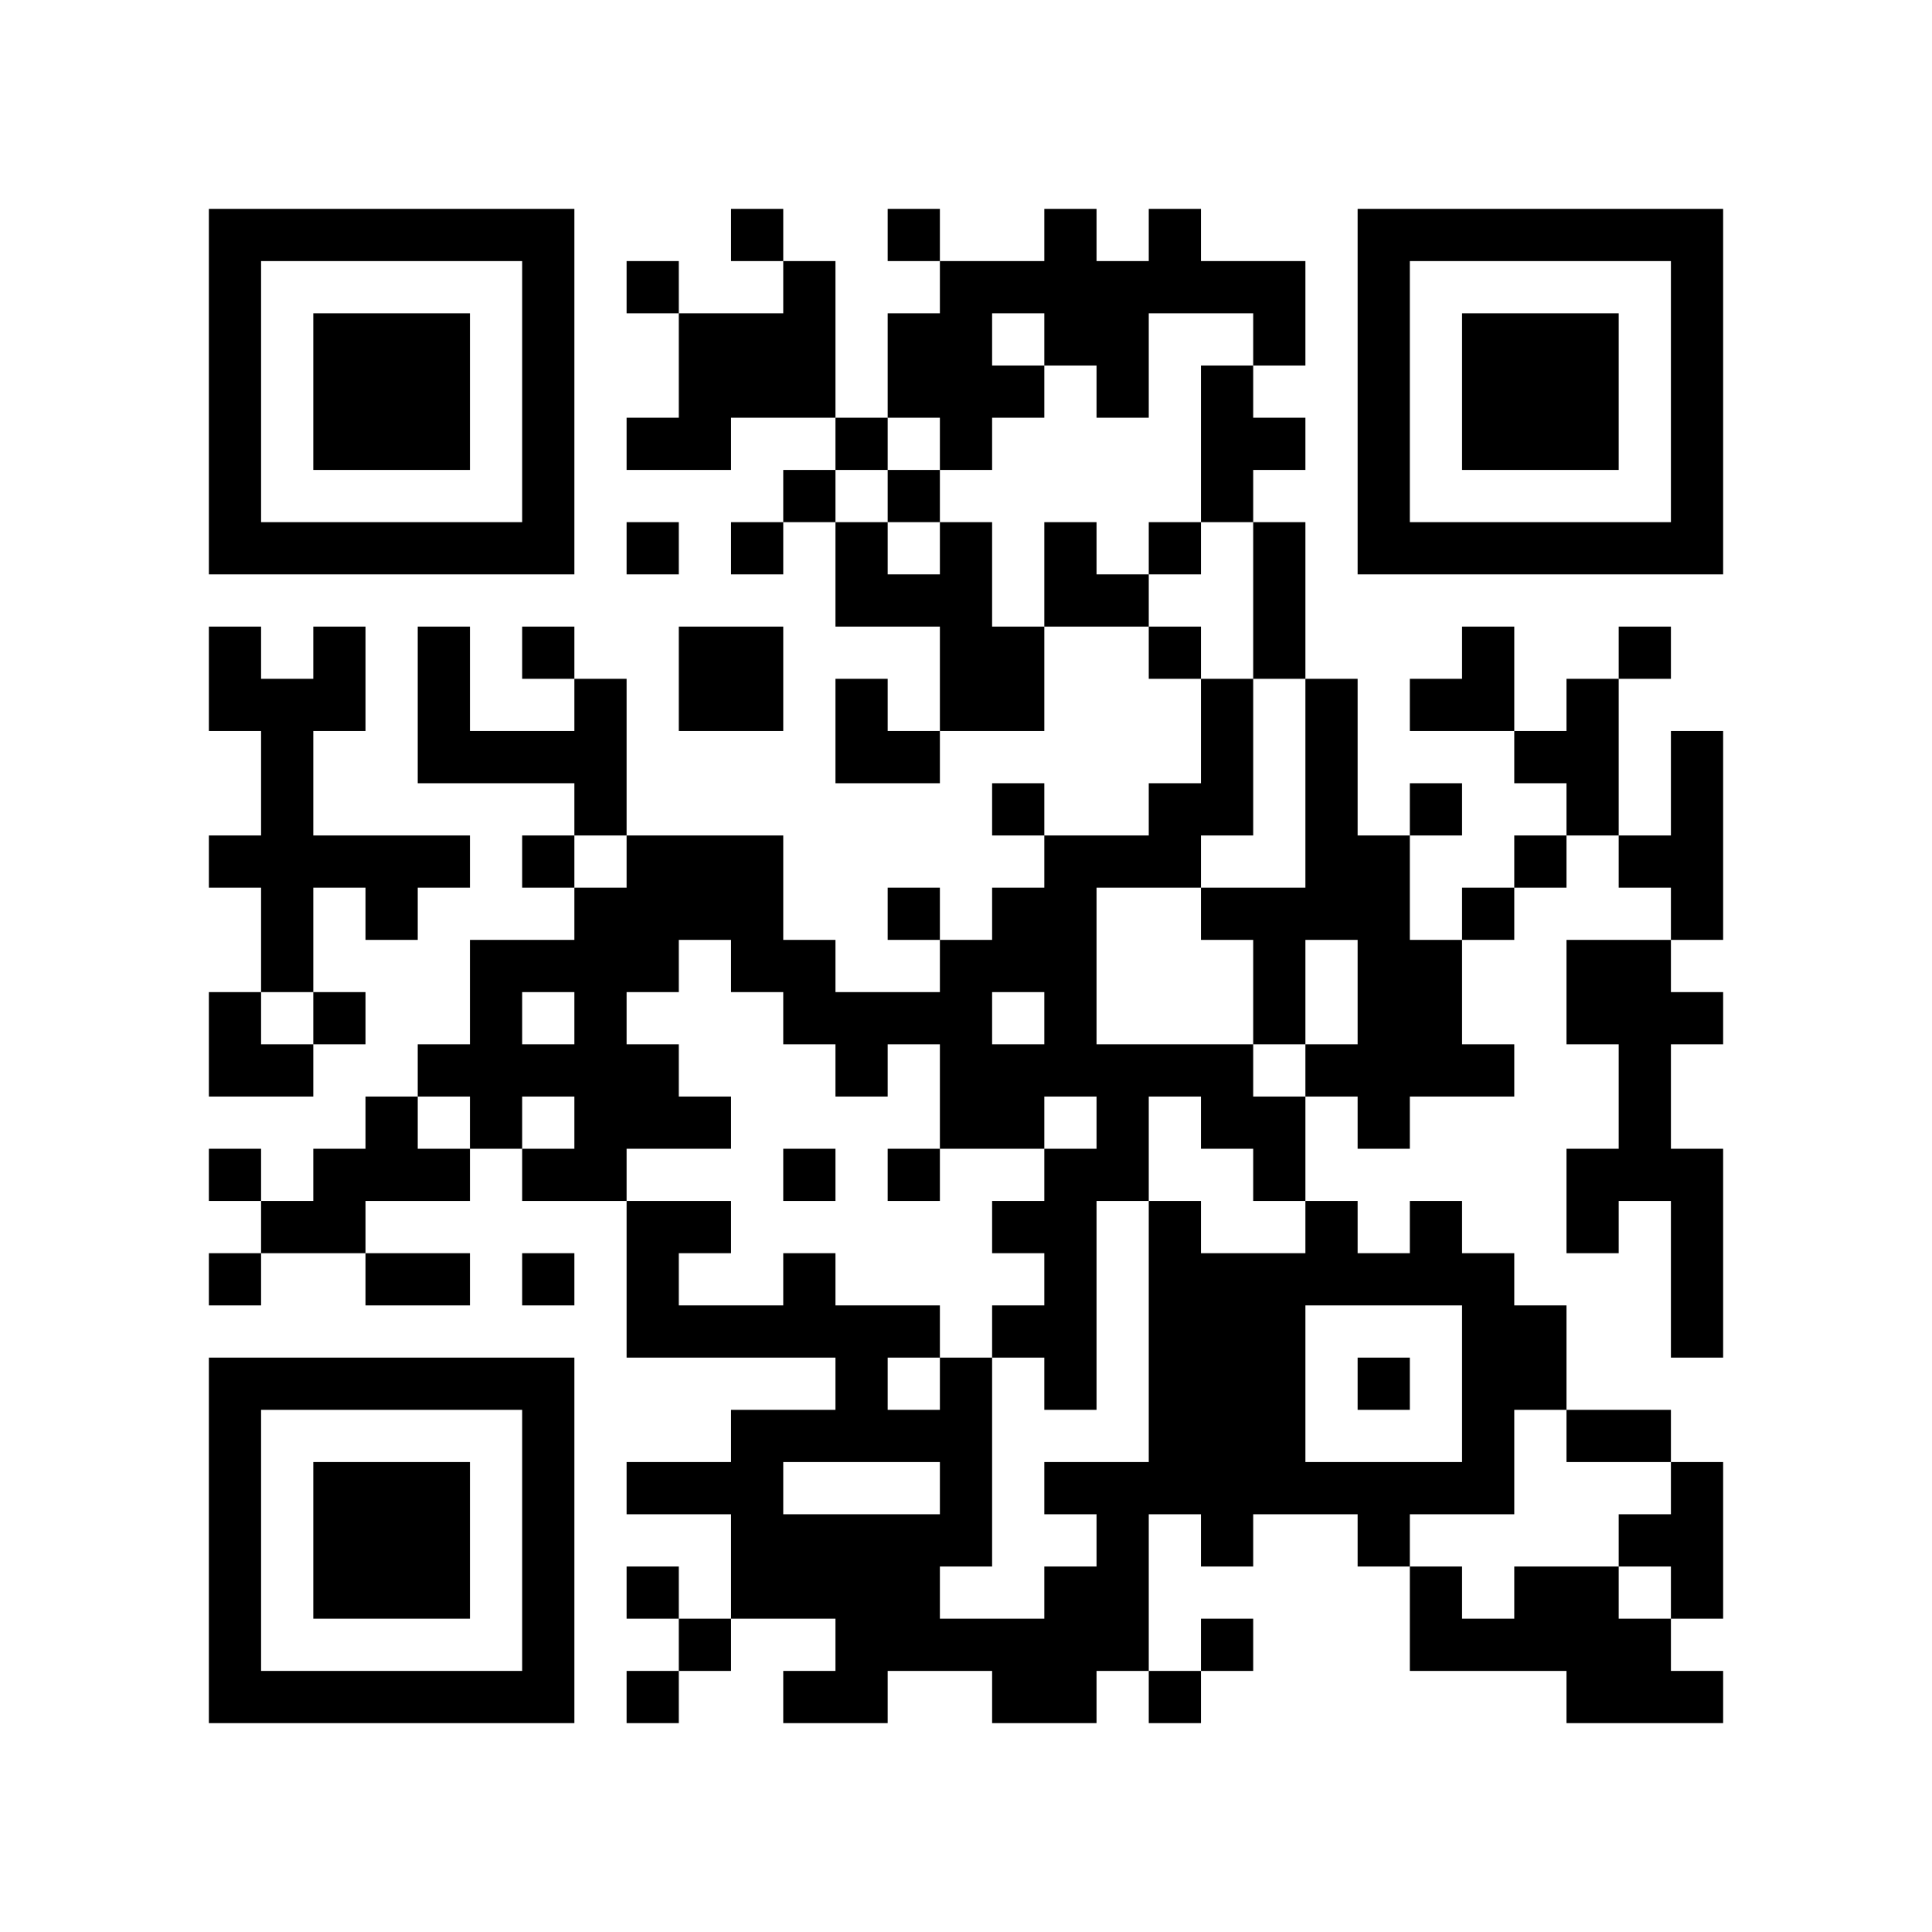
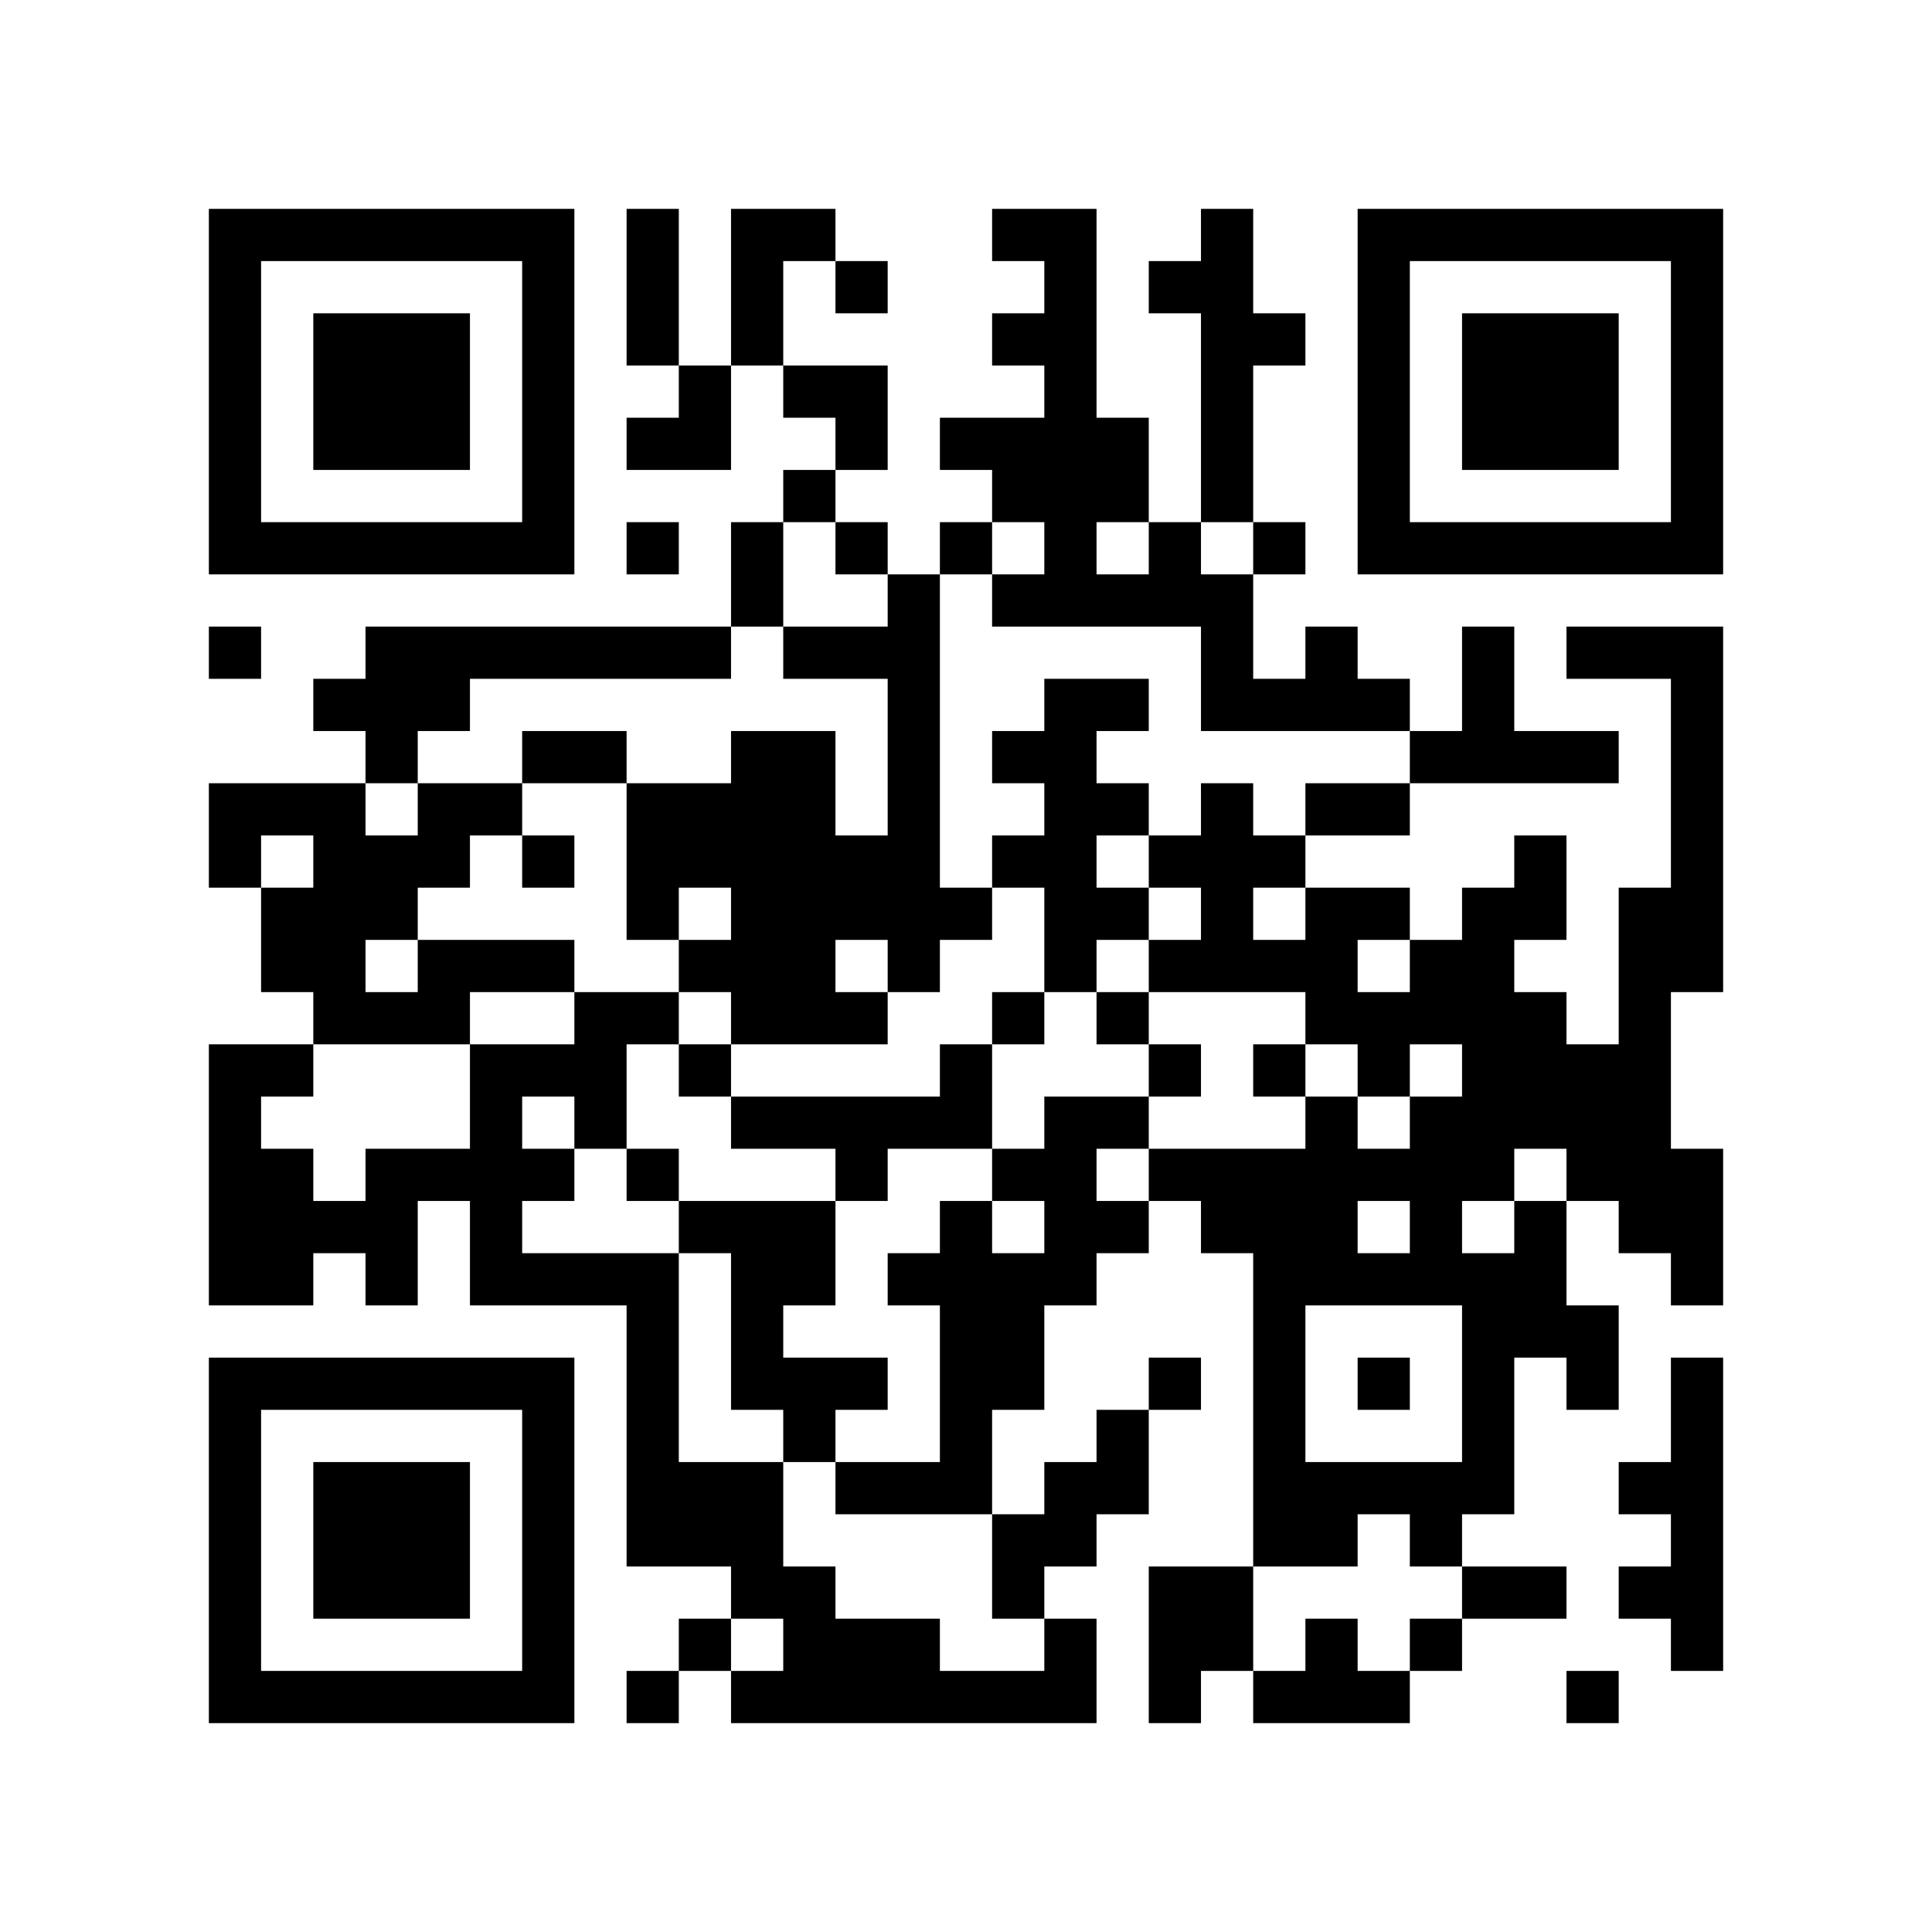
<svg xmlns="http://www.w3.org/2000/svg" width="37mm" height="37mm" version="1.1" viewBox="0 0 37 37">
  <rect fill="white" x="0" y="0" width="100%" height="100%" />
-   <path style="fill:#000000;fill-opacity:1;fill-rule:nonzero;stroke:none" d="M 10 32 L 10 33 L 11 33 L 11 32 z M 23 8 L 23 9 L 24 9 L 24 8 z M 24 11 L 24 12 L 25 12 L 25 11 z M 22 23 L 22 24 L 23 24 L 23 23 z M 27 30 L 27 31 L 28 31 L 28 30 z M 18 5 L 18 6 L 19 6 L 19 5 z M 5 32 L 5 33 L 6 33 L 6 32 z M 7 6 L 7 7 L 8 7 L 8 6 z M 32 14 L 32 15 L 33 15 L 33 14 z M 20 4 L 20 5 L 21 5 L 21 4 z M 10 27 L 10 28 L 11 28 L 11 27 z M 23 17 L 23 18 L 24 18 L 24 17 z M 24 18 L 24 19 L 25 19 L 25 18 z M 27 23 L 27 24 L 28 24 L 28 23 z M 12 16 L 12 17 L 13 17 L 13 16 z M 26 16 L 26 17 L 27 17 L 27 16 z M 13 13 L 13 14 L 14 14 L 14 13 z M 27 13 L 27 14 L 28 14 L 28 13 z M 14 18 L 14 19 L 15 19 L 15 18 z M 15 19 L 15 20 L 16 20 L 16 19 z M 13 23 L 13 24 L 14 24 L 14 23 z M 28 25 L 28 26 L 29 26 L 29 25 z M 18 12 L 18 13 L 19 13 L 19 12 z M 19 17 L 19 18 L 20 18 L 20 17 z M 17 17 L 17 18 L 18 18 L 18 17 z M 6 22 L 6 23 L 7 23 L 7 22 z M 30 27 L 30 28 L 31 28 L 31 27 z M 31 10 L 31 11 L 32 11 L 32 10 z M 8 16 L 8 17 L 9 17 L 9 16 z M 32 5 L 32 6 L 33 6 L 33 5 z M 6 16 L 6 17 L 7 17 L 7 16 z M 7 21 L 7 22 L 8 22 L 8 21 z M 20 11 L 20 12 L 21 12 L 21 11 z M 10 18 L 10 19 L 11 19 L 11 18 z M 11 19 L 11 20 L 12 20 L 12 19 z M 24 25 L 24 26 L 25 26 L 25 25 z M 21 28 L 21 29 L 22 29 L 22 28 z M 27 10 L 27 11 L 28 11 L 28 10 z M 14 13 L 14 14 L 15 14 L 15 13 z M 16 11 L 16 12 L 17 12 L 17 11 z M 15 30 L 15 31 L 16 31 L 16 30 z M 4 9 L 4 10 L 5 10 L 5 9 z M 28 6 L 28 7 L 29 7 L 29 6 z M 5 4 L 5 5 L 6 5 L 6 4 z M 29 7 L 29 8 L 30 8 L 30 7 z M 32 28 L 32 29 L 33 29 L 33 28 z M 9 14 L 9 15 L 10 15 L 10 14 z M 7 26 L 7 27 L 8 27 L 8 26 z M 10 5 L 10 6 L 11 6 L 11 5 z M 23 31 L 23 32 L 24 32 L 24 31 z M 20 24 L 20 25 L 21 25 L 21 24 z M 10 31 L 10 32 L 11 32 L 11 31 z M 23 5 L 23 6 L 24 6 L 24 5 z M 21 21 L 21 22 L 22 22 L 22 21 z M 22 26 L 22 27 L 23 27 L 23 26 z M 14 30 L 14 31 L 15 31 L 15 30 z M 19 23 L 19 24 L 20 24 L 20 23 z M 4 32 L 4 33 L 5 33 L 5 32 z M 28 13 L 28 14 L 29 14 L 29 13 z M 29 8 L 29 9 L 30 9 L 30 8 z M 17 29 L 17 30 L 18 30 L 18 29 z M 30 7 L 30 8 L 31 8 L 31 7 z M 8 28 L 8 29 L 9 29 L 9 28 z M 32 17 L 32 18 L 33 18 L 33 17 z M 10 22 L 10 23 L 11 23 L 11 22 z M 26 21 L 26 22 L 27 22 L 27 21 z M 24 5 L 24 6 L 25 6 L 25 5 z M 27 24 L 27 25 L 28 25 L 28 24 z M 28 20 L 28 21 L 29 21 L 29 20 z M 18 11 L 18 12 L 19 12 L 19 11 z M 17 22 L 17 23 L 18 23 L 18 22 z M 6 29 L 6 30 L 7 30 L 7 29 z M 30 14 L 30 15 L 31 15 L 31 14 z M 4 13 L 4 14 L 5 14 L 5 13 z M 7 8 L 7 9 L 8 9 L 8 8 z M 32 8 L 32 9 L 33 9 L 33 8 z M 9 10 L 9 11 L 10 11 L 10 10 z M 20 6 L 20 7 L 21 7 L 21 6 z M 21 7 L 21 8 L 22 8 L 22 7 z M 11 20 L 11 21 L 12 21 L 12 20 z M 24 12 L 24 13 L 25 13 L 25 12 z M 22 12 L 22 13 L 23 13 L 23 12 z M 20 28 L 20 29 L 21 29 L 21 28 z M 25 17 L 25 18 L 26 18 L 26 17 z M 12 18 L 12 19 L 13 19 L 13 18 z M 26 6 L 26 7 L 27 7 L 27 6 z M 27 15 L 27 16 L 28 16 L 28 15 z M 14 16 L 14 17 L 15 17 L 15 16 z M 12 24 L 12 25 L 13 25 L 13 24 z M 15 5 L 15 6 L 16 6 L 16 5 z M 13 21 L 13 22 L 14 22 L 14 21 z M 28 27 L 28 28 L 29 28 L 29 27 z M 18 18 L 18 19 L 19 19 L 19 18 z M 16 14 L 16 15 L 17 15 L 17 14 z M 29 26 L 29 27 L 30 27 L 30 26 z M 4 4 L 4 5 L 5 5 L 5 4 z M 7 17 L 7 18 L 8 18 L 8 17 z M 5 17 L 5 18 L 6 18 L 6 17 z M 32 7 L 32 8 L 33 8 L 33 7 z M 9 19 L 9 20 L 10 20 L 10 19 z M 10 16 L 10 17 L 11 17 L 11 16 z M 8 24 L 8 25 L 9 25 L 9 24 z M 23 24 L 23 25 L 24 25 L 24 24 z M 11 13 L 11 14 L 12 14 L 12 13 z M 24 27 L 24 28 L 25 28 L 25 27 z M 26 9 L 26 10 L 27 10 L 27 9 z M 27 4 L 27 5 L 28 5 L 28 4 z M 18 21 L 18 22 L 19 22 L 19 21 z M 15 32 L 15 33 L 16 33 L 16 32 z M 30 32 L 30 33 L 31 33 L 31 32 z M 28 8 L 28 9 L 29 9 L 29 8 z M 31 21 L 31 22 L 32 22 L 32 21 z M 5 10 L 5 11 L 6 11 L 6 10 z M 32 30 L 32 31 L 33 31 L 33 30 z M 30 10 L 30 11 L 31 11 L 31 10 z M 7 28 L 7 29 L 8 29 L 8 28 z M 20 26 L 20 27 L 21 27 L 21 26 z M 10 29 L 10 30 L 11 30 L 11 29 z M 23 7 L 23 8 L 24 8 L 24 7 z M 24 8 L 24 9 L 25 9 L 25 8 z M 22 24 L 22 25 L 23 25 L 23 24 z M 13 7 L 13 8 L 14 8 L 14 7 z M 18 28 L 18 29 L 19 29 L 19 28 z M 14 28 L 14 29 L 15 29 L 15 28 z M 15 25 L 15 26 L 16 26 L 16 25 z M 18 6 L 18 7 L 19 7 L 19 6 z M 16 26 L 16 27 L 17 27 L 17 26 z M 29 14 L 29 15 L 30 15 L 30 14 z M 17 27 L 17 28 L 18 28 L 18 27 z M 6 32 L 6 33 L 7 33 L 7 32 z M 31 16 L 31 17 L 32 17 L 32 16 z M 8 30 L 8 31 L 9 31 L 9 30 z M 32 19 L 32 20 L 33 20 L 33 19 z M 20 17 L 20 18 L 21 18 L 21 17 z M 10 20 L 10 21 L 11 21 L 11 20 z M 25 28 L 25 29 L 26 29 L 26 28 z M 13 8 L 13 9 L 14 9 L 14 8 z M 14 7 L 14 8 L 15 8 L 15 7 z M 5 20 L 5 21 L 6 21 L 6 20 z M 7 10 L 7 11 L 8 11 L 8 10 z M 5 14 L 5 15 L 6 15 L 6 14 z M 32 10 L 32 11 L 33 11 L 33 10 z M 23 21 L 23 22 L 24 22 L 24 21 z M 21 5 L 21 6 L 22 6 L 22 5 z M 11 22 L 11 23 L 12 23 L 12 22 z M 22 10 L 22 11 L 23 11 L 23 10 z M 20 30 L 20 31 L 21 31 L 21 30 z M 25 15 L 25 16 L 26 16 L 26 15 z M 21 31 L 21 32 L 22 32 L 22 31 z M 26 4 L 26 5 L 27 5 L 27 4 z M 13 17 L 13 18 L 14 18 L 14 17 z M 15 7 L 15 8 L 16 8 L 16 7 z M 16 8 L 16 9 L 17 9 L 17 8 z M 19 13 L 19 14 L 20 14 L 20 13 z M 15 29 L 15 30 L 16 30 L 16 29 z M 30 23 L 30 24 L 31 24 L 31 23 z M 4 6 L 4 7 L 5 7 L 5 6 z M 8 12 L 8 13 L 9 13 L 9 12 z M 6 12 L 6 13 L 7 13 L 7 12 z M 10 6 L 10 7 L 11 7 L 11 6 z M 8 26 L 8 27 L 9 27 L 9 26 z M 23 26 L 23 27 L 24 27 L 24 26 z M 11 15 L 11 16 L 12 16 L 12 15 z M 24 21 L 24 22 L 25 22 L 25 21 z M 22 5 L 22 6 L 23 6 L 23 5 z M 25 24 L 25 25 L 26 25 L 26 24 z M 13 28 L 13 29 L 14 29 L 14 28 z M 18 27 L 18 28 L 19 28 L 19 27 z M 17 6 L 17 7 L 18 7 L 18 6 z M 30 30 L 30 31 L 31 31 L 31 30 z M 4 29 L 4 30 L 5 30 L 5 29 z M 28 10 L 28 11 L 29 11 L 29 10 z M 16 29 L 16 30 L 17 30 L 17 29 z M 32 24 L 32 25 L 33 25 L 33 24 z M 6 7 L 6 8 L 7 8 L 7 7 z M 30 8 L 30 9 L 31 9 L 31 8 z M 7 30 L 7 31 L 8 31 L 8 30 z M 10 9 L 10 10 L 11 10 L 11 9 z M 9 20 L 9 21 L 10 21 L 10 20 z M 24 28 L 24 29 L 25 29 L 25 28 z M 23 9 L 23 10 L 24 10 L 24 9 z M 24 10 L 24 11 L 25 11 L 25 10 z M 27 31 L 27 32 L 28 32 L 28 31 z M 12 8 L 12 9 L 13 9 L 13 8 z M 14 10 L 14 11 L 15 11 L 15 10 z M 15 27 L 15 28 L 16 28 L 16 27 z M 4 20 L 4 21 L 5 21 L 5 20 z M 28 17 L 28 18 L 29 18 L 29 17 z M 16 20 L 16 21 L 17 21 L 17 20 z M 17 25 L 17 26 L 18 26 L 18 25 z M 32 23 L 32 24 L 33 24 L 33 23 z M 6 30 L 6 31 L 7 31 L 7 30 z M 30 19 L 30 20 L 31 20 L 31 19 z M 7 7 L 7 8 L 8 8 L 8 7 z M 31 18 L 31 19 L 32 19 L 32 18 z M 8 8 L 8 9 L 9 9 L 9 8 z M 20 19 L 20 20 L 21 20 L 21 19 z M 10 26 L 10 27 L 11 27 L 11 26 z M 23 14 L 23 15 L 24 15 L 24 14 z M 24 17 L 24 18 L 25 18 L 25 17 z M 27 20 L 27 21 L 28 21 L 28 20 z M 26 19 L 26 20 L 27 20 L 27 19 z M 27 18 L 27 19 L 28 19 L 28 18 z M 12 21 L 12 22 L 13 22 L 13 21 z M 4 27 L 4 28 L 5 28 L 5 27 z M 28 24 L 28 25 L 29 25 L 29 24 z M 16 19 L 16 20 L 17 20 L 17 19 z M 5 26 L 5 27 L 6 27 L 6 26 z M 8 7 L 8 8 L 9 8 L 9 7 z M 32 4 L 32 5 L 33 5 L 33 4 z M 6 19 L 6 20 L 7 20 L 7 19 z M 20 10 L 20 11 L 21 11 L 21 10 z M 21 11 L 21 12 L 22 12 L 22 11 z M 24 24 L 24 25 L 25 25 L 25 24 z M 20 32 L 20 33 L 21 33 L 21 32 z M 25 13 L 25 14 L 26 14 L 26 13 z M 21 29 L 21 30 L 22 30 L 22 29 z M 26 10 L 26 11 L 27 11 L 27 10 z M 14 12 L 14 13 L 15 13 L 15 12 z M 12 28 L 12 29 L 13 29 L 13 28 z M 15 9 L 15 10 L 16 10 L 16 9 z M 13 25 L 13 26 L 14 26 L 14 25 z M 28 31 L 28 32 L 29 32 L 29 31 z M 16 10 L 16 11 L 17 11 L 17 10 z M 29 30 L 29 31 L 30 31 L 30 30 z M 19 15 L 19 16 L 20 16 L 20 15 z M 17 11 L 17 12 L 18 12 L 18 11 z M 4 8 L 4 9 L 5 9 L 5 8 z M 16 32 L 16 33 L 17 33 L 17 32 z M 31 32 L 31 33 L 32 33 L 32 32 z M 8 14 L 8 15 L 9 15 L 9 14 z M 6 10 L 6 11 L 7 11 L 7 10 z M 10 4 L 10 5 L 11 5 L 11 4 z M 8 20 L 8 21 L 9 21 L 9 20 z M 23 28 L 23 29 L 24 29 L 24 28 z M 20 23 L 20 24 L 21 24 L 21 23 z M 10 30 L 10 31 L 11 31 L 11 30 z M 21 22 L 21 23 L 22 23 L 22 22 z M 26 29 L 26 30 L 27 30 L 27 29 z M 19 20 L 19 21 L 20 21 L 20 20 z M 17 4 L 17 5 L 18 5 L 18 4 z M 4 31 L 4 32 L 5 32 L 5 31 z M 28 12 L 28 13 L 29 13 L 29 12 z M 16 31 L 16 32 L 17 32 L 17 31 z M 17 30 L 17 31 L 18 31 L 18 30 z M 30 6 L 30 7 L 31 7 L 31 6 z M 7 32 L 7 33 L 8 33 L 8 32 z M 32 16 L 32 17 L 33 17 L 33 16 z M 26 20 L 26 21 L 27 21 L 27 20 z M 22 20 L 22 21 L 23 21 L 23 20 z M 12 10 L 12 11 L 13 11 L 13 10 z M 4 22 L 4 23 L 5 23 L 5 22 z M 18 10 L 18 11 L 19 11 L 19 10 z M 5 23 L 5 24 L 6 24 L 6 23 z M 6 28 L 6 29 L 7 29 L 7 28 z M 4 12 L 4 13 L 5 13 L 5 12 z M 31 4 L 31 5 L 32 5 L 32 4 z M 8 10 L 8 11 L 9 11 L 9 10 z M 32 15 L 32 16 L 33 16 L 33 15 z M 20 5 L 20 6 L 21 6 L 21 5 z M 10 24 L 10 25 L 11 25 L 11 24 z M 21 16 L 21 17 L 22 17 L 22 16 z M 11 21 L 11 22 L 12 22 L 12 21 z M 24 19 L 24 20 L 25 20 L 25 19 z M 22 15 L 22 16 L 23 16 L 23 15 z M 12 17 L 12 18 L 13 18 L 13 17 z M 26 17 L 26 18 L 27 18 L 27 17 z M 13 12 L 13 13 L 14 13 L 14 12 z M 12 23 L 12 24 L 13 24 L 13 23 z M 15 18 L 15 19 L 16 19 L 16 18 z M 28 26 L 28 27 L 29 27 L 29 26 z M 18 13 L 18 14 L 19 14 L 19 13 z M 16 13 L 16 14 L 17 14 L 17 13 z M 6 23 L 6 24 L 7 24 L 7 23 z M 4 19 L 4 20 L 5 20 L 5 19 z M 31 29 L 31 30 L 32 30 L 32 29 z M 5 18 L 5 19 L 6 19 L 6 18 z M 32 6 L 32 7 L 33 7 L 33 6 z M 9 4 L 9 5 L 10 5 L 10 4 z M 23 25 L 23 26 L 24 26 L 24 25 z M 11 18 L 11 19 L 12 19 L 12 18 z M 24 26 L 24 27 L 25 27 L 25 26 z M 26 8 L 26 9 L 27 9 L 27 8 z M 22 32 L 22 33 L 23 33 L 23 32 z M 12 30 L 12 31 L 13 31 L 13 30 z M 13 31 L 13 32 L 14 32 L 14 31 z M 18 20 L 18 21 L 19 21 L 19 20 z M 19 25 L 19 26 L 20 26 L 20 25 z M 17 9 L 17 10 L 18 10 L 18 9 z M 4 10 L 4 11 L 5 11 L 5 10 z M 28 7 L 28 8 L 29 8 L 29 7 z M 29 6 L 29 7 L 30 7 L 30 6 z M 32 29 L 32 30 L 33 30 L 33 29 z M 6 8 L 6 9 L 7 9 L 7 8 z M 7 29 L 7 30 L 8 30 L 8 29 z M 10 10 L 10 11 L 11 11 L 11 10 z M 8 22 L 8 23 L 9 23 L 9 22 z M 20 25 L 20 26 L 21 26 L 21 25 z M 10 28 L 10 29 L 11 29 L 11 28 z M 25 20 L 25 21 L 26 21 L 26 20 z M 21 20 L 21 21 L 22 21 L 22 20 z M 22 27 L 22 28 L 23 28 L 23 27 z M 12 5 L 12 6 L 13 6 L 13 5 z M 18 31 L 18 32 L 19 32 L 19 31 z M 15 22 L 15 23 L 16 23 L 16 22 z M 16 25 L 16 26 L 17 26 L 17 25 z M 31 27 L 31 28 L 32 28 L 32 27 z M 30 4 L 30 5 L 31 5 L 31 4 z M 8 29 L 8 30 L 9 30 L 9 29 z M 9 32 L 9 33 L 10 33 L 10 32 z M 20 16 L 20 17 L 21 17 L 21 16 z M 23 13 L 23 14 L 24 14 L 24 13 z M 26 26 L 26 27 L 27 27 L 27 26 z M 24 6 L 24 7 L 25 7 L 25 6 z M 14 6 L 14 7 L 15 7 L 15 6 z M 19 31 L 19 32 L 20 32 L 20 31 z M 4 24 L 4 25 L 5 25 L 5 24 z M 18 8 L 18 9 L 19 9 L 19 8 z M 29 16 L 29 17 L 30 17 L 30 16 z M 19 5 L 19 6 L 20 6 L 20 5 z M 6 26 L 6 27 L 7 27 L 7 26 z M 30 15 L 30 16 L 31 16 L 31 15 z M 5 15 L 5 16 L 6 16 L 6 15 z M 8 4 L 8 5 L 9 5 L 9 4 z M 32 9 L 32 10 L 33 10 L 33 9 z M 10 14 L 10 15 L 11 15 L 11 14 z M 21 6 L 21 7 L 22 7 L 22 6 z M 25 16 L 25 17 L 26 17 L 26 16 z M 26 7 L 26 8 L 27 8 L 27 7 z M 14 17 L 14 18 L 15 18 L 15 17 z M 12 25 L 12 26 L 13 26 L 13 25 z M 28 28 L 28 29 L 29 29 L 29 28 z M 18 19 L 18 20 L 19 20 L 19 19 z M 14 27 L 14 28 L 15 28 L 15 27 z M 29 25 L 29 26 L 30 26 L 30 25 z M 19 18 L 19 19 L 20 19 L 20 18 z M 17 14 L 17 15 L 18 15 L 18 14 z M 30 22 L 30 23 L 31 23 L 31 22 z M 4 5 L 4 6 L 5 6 L 5 5 z M 7 16 L 7 17 L 8 17 L 8 16 z M 31 31 L 31 32 L 32 32 L 32 31 z M 5 16 L 5 17 L 6 17 L 6 16 z M 32 32 L 32 33 L 33 33 L 33 32 z M 9 18 L 9 19 L 10 19 L 10 18 z M 7 22 L 7 23 L 8 23 L 8 22 z M 23 27 L 23 28 L 24 28 L 24 27 z M 22 4 L 22 5 L 23 5 L 23 4 z M 20 20 L 20 21 L 21 21 L 21 20 z M 12 32 L 12 33 L 13 33 L 13 32 z M 18 26 L 18 27 L 19 27 L 19 26 z M 17 7 L 17 8 L 18 8 L 18 7 z M 4 28 L 4 29 L 5 29 L 5 28 z M 31 20 L 31 21 L 32 21 L 32 20 z M 29 4 L 29 5 L 30 5 L 30 4 z M 6 6 L 6 7 L 7 7 L 7 6 z M 10 8 L 10 9 L 11 9 L 11 8 z M 8 32 L 8 33 L 9 33 L 9 32 z M 9 21 L 9 22 L 10 22 L 10 21 z M 22 25 L 22 26 L 23 26 L 23 25 z M 27 28 L 27 29 L 28 29 L 28 28 z M 13 6 L 13 7 L 14 7 L 14 6 z M 18 29 L 18 30 L 19 30 L 19 29 z M 14 29 L 14 30 L 15 30 L 15 29 z M 19 32 L 19 33 L 20 33 L 20 32 z M 15 24 L 15 25 L 16 25 L 16 24 z M 18 7 L 18 8 L 19 8 L 19 7 z M 16 27 L 16 28 L 17 28 L 17 27 z M 32 22 L 32 23 L 33 23 L 33 22 z M 30 18 L 30 19 L 31 19 L 31 18 z M 7 4 L 7 5 L 8 5 L 8 4 z M 31 19 L 31 20 L 32 20 L 32 19 z M 20 18 L 20 19 L 21 19 L 21 18 z M 23 15 L 23 16 L 24 16 L 24 15 z M 26 24 L 26 25 L 27 25 L 27 24 z M 22 16 L 22 17 L 23 17 L 23 16 z M 26 18 L 26 19 L 27 19 L 27 18 z M 27 19 L 27 20 L 28 20 L 28 19 z M 14 4 L 14 5 L 15 5 L 15 4 z M 12 20 L 12 21 L 13 21 L 13 20 z M 4 26 L 4 27 L 5 27 L 5 26 z M 19 7 L 19 8 L 20 8 L 20 7 z M 17 19 L 17 20 L 18 20 L 18 19 z M 30 13 L 30 14 L 31 14 L 31 13 z M 4 16 L 4 17 L 5 17 L 5 16 z M 5 13 L 5 14 L 6 14 L 6 13 z M 8 6 L 8 7 L 9 7 L 9 6 z M 10 12 L 10 13 L 11 13 L 11 12 z M 23 20 L 23 21 L 24 21 L 24 20 z M 11 17 L 11 18 L 12 18 L 12 17 z M 20 31 L 20 32 L 21 32 L 21 31 z M 25 14 L 25 15 L 26 15 L 26 14 z M 21 30 L 21 31 L 22 31 L 22 30 z M 26 5 L 26 6 L 27 6 L 27 5 z M 13 16 L 13 17 L 14 17 L 14 16 z M 15 6 L 15 7 L 16 7 L 16 6 z M 14 25 L 14 26 L 15 26 L 15 25 z M 29 31 L 29 32 L 30 32 L 30 31 z M 19 12 L 19 13 L 20 13 L 20 12 z M 4 7 L 4 8 L 5 8 L 5 7 z M 28 4 L 28 5 L 29 5 L 29 4 z M 8 13 L 8 14 L 9 14 L 9 13 z M 6 13 L 6 14 L 7 14 L 7 13 z M 7 24 L 7 25 L 8 25 L 8 24 z M 10 7 L 10 8 L 11 8 L 11 7 z M 23 29 L 23 30 L 24 30 L 24 29 z M 11 14 L 11 15 L 12 15 L 12 14 z M 9 26 L 9 27 L 10 27 L 10 26 z M 24 22 L 24 23 L 25 23 L 25 22 z M 20 22 L 20 23 L 21 23 L 21 22 z M 25 23 L 25 24 L 26 24 L 26 23 z M 26 28 L 26 29 L 27 29 L 27 28 z M 22 28 L 22 29 L 23 29 L 23 28 z M 19 21 L 19 22 L 20 22 L 20 21 z M 30 31 L 30 32 L 31 32 L 31 31 z M 4 30 L 4 31 L 5 31 L 5 30 z M 16 30 L 16 31 L 17 31 L 17 30 z M 31 22 L 31 23 L 32 23 L 32 22 z M 29 10 L 29 11 L 30 11 L 30 10 z M 17 31 L 17 32 L 18 32 L 18 31 z M 32 25 L 32 26 L 33 26 L 33 25 z M 6 4 L 6 5 L 7 5 L 7 4 z M 31 12 L 31 13 L 32 13 L 32 12 z" id="qr-path" />
+   <path style="fill:#000000;fill-opacity:1;fill-rule:nonzero;stroke:none" d="M 24 29 L 24 30 L 25 30 L 25 29 z M 20 13 L 20 14 L 21 14 L 21 13 z M 10 32 L 10 33 L 11 33 L 11 32 z M 25 32 L 25 33 L 26 33 L 26 32 z M 23 8 L 23 9 L 24 9 L 24 8 z M 14 11 L 14 12 L 15 12 L 15 11 z M 15 26 L 15 27 L 16 27 L 16 26 z M 4 21 L 4 22 L 5 22 L 5 21 z M 28 18 L 28 19 L 29 19 L 29 18 z M 16 21 L 16 22 L 17 22 L 17 21 z M 5 32 L 5 33 L 6 33 L 6 32 z M 29 19 L 29 20 L 30 20 L 30 19 z M 19 8 L 19 9 L 20 9 L 20 8 z M 17 24 L 17 25 L 18 25 L 18 24 z M 7 6 L 7 7 L 8 7 L 8 6 z M 32 14 L 32 15 L 33 15 L 33 14 z M 20 4 L 20 5 L 21 5 L 21 4 z M 10 27 L 10 28 L 11 28 L 11 27 z M 23 17 L 23 18 L 24 18 L 24 17 z M 21 17 L 21 18 L 22 18 L 22 17 z M 24 18 L 24 19 L 25 19 L 25 18 z M 27 23 L 27 24 L 28 24 L 28 23 z M 25 19 L 25 20 L 26 20 L 26 19 z M 12 16 L 12 17 L 13 17 L 13 16 z M 14 18 L 14 19 L 15 19 L 15 18 z M 12 22 L 12 23 L 13 23 L 13 22 z M 15 19 L 15 20 L 16 20 L 16 19 z M 13 23 L 13 24 L 14 24 L 14 23 z M 28 25 L 28 26 L 29 26 L 29 25 z M 16 12 L 16 13 L 17 13 L 17 12 z M 29 20 L 29 21 L 30 21 L 30 20 z M 17 17 L 17 18 L 18 18 L 18 17 z M 31 10 L 31 11 L 32 11 L 32 10 z M 8 16 L 8 17 L 9 17 L 9 16 z M 32 5 L 32 6 L 33 6 L 33 5 z M 6 16 L 6 17 L 7 17 L 7 16 z M 20 11 L 20 12 L 21 12 L 21 11 z M 10 18 L 10 19 L 11 19 L 11 18 z M 23 22 L 23 23 L 24 23 L 24 22 z M 11 19 L 11 20 L 12 20 L 12 19 z M 24 25 L 24 26 L 25 26 L 25 25 z M 25 12 L 25 13 L 26 13 L 26 12 z M 21 28 L 21 29 L 22 29 L 22 28 z M 27 10 L 27 11 L 28 11 L 28 10 z M 12 29 L 12 30 L 13 30 L 13 29 z M 18 23 L 18 24 L 19 24 L 19 23 z M 14 23 L 14 24 L 15 24 L 15 23 z M 19 14 L 19 15 L 20 15 L 20 14 z M 15 30 L 15 31 L 16 31 L 16 30 z M 4 9 L 4 10 L 5 10 L 5 9 z M 28 6 L 28 7 L 29 7 L 29 6 z M 5 4 L 5 5 L 6 5 L 6 4 z M 29 7 L 29 8 L 30 8 L 30 7 z M 8 15 L 8 16 L 9 16 L 9 15 z M 32 28 L 32 29 L 33 29 L 33 28 z M 7 26 L 7 27 L 8 27 L 8 26 z M 10 5 L 10 6 L 11 6 L 11 5 z M 23 31 L 23 32 L 24 32 L 24 31 z M 9 24 L 9 25 L 10 25 L 10 24 z M 24 32 L 24 33 L 25 33 L 25 32 z M 20 24 L 20 25 L 21 25 L 21 24 z M 10 31 L 10 32 L 11 32 L 11 31 z M 25 21 L 25 22 L 26 22 L 26 21 z M 23 5 L 23 6 L 24 6 L 24 5 z M 21 21 L 21 22 L 22 22 L 22 21 z M 22 26 L 22 27 L 23 27 L 23 26 z M 12 4 L 12 5 L 13 5 L 13 4 z M 14 30 L 14 31 L 15 31 L 15 30 z M 15 23 L 15 24 L 16 24 L 16 23 z M 4 32 L 4 33 L 5 33 L 5 32 z M 28 13 L 28 14 L 29 14 L 29 13 z M 29 8 L 29 9 L 30 9 L 30 8 z M 32 27 L 32 28 L 33 28 L 33 27 z M 30 7 L 30 8 L 31 8 L 31 7 z M 8 28 L 8 29 L 9 29 L 9 28 z M 32 17 L 32 18 L 33 18 L 33 17 z M 20 15 L 20 16 L 21 16 L 21 15 z M 10 22 L 10 23 L 11 23 L 11 22 z M 27 24 L 27 25 L 28 25 L 28 24 z M 26 15 L 26 16 L 27 16 L 27 15 z M 15 12 L 15 13 L 16 13 L 16 12 z M 4 23 L 4 24 L 5 24 L 5 23 z M 28 20 L 28 21 L 29 21 L 29 20 z M 5 22 L 5 23 L 6 23 L 6 22 z M 29 17 L 29 18 L 30 18 L 30 17 z M 6 29 L 6 30 L 7 30 L 7 29 z M 30 14 L 30 15 L 31 15 L 31 14 z M 7 8 L 7 9 L 8 9 L 8 8 z M 32 8 L 32 9 L 33 9 L 33 8 z M 9 10 L 9 11 L 10 11 L 10 10 z M 20 6 L 20 7 L 21 7 L 21 6 z M 11 20 L 11 21 L 12 21 L 12 20 z M 20 28 L 20 29 L 21 29 L 21 28 z M 25 17 L 25 18 L 26 18 L 26 17 z M 26 6 L 26 7 L 27 7 L 27 6 z M 14 16 L 14 17 L 15 17 L 15 16 z M 12 24 L 12 25 L 13 25 L 13 24 z M 28 27 L 28 28 L 29 28 L 29 27 z M 14 26 L 14 27 L 15 27 L 15 26 z M 19 19 L 19 20 L 20 20 L 20 19 z M 17 15 L 17 16 L 18 16 L 18 15 z M 30 25 L 30 26 L 31 26 L 31 25 z M 4 4 L 4 5 L 5 5 L 5 4 z M 7 17 L 7 18 L 8 18 L 8 17 z M 31 28 L 31 29 L 32 29 L 32 28 z M 5 17 L 5 18 L 6 18 L 6 17 z M 8 18 L 8 19 L 9 19 L 9 18 z M 32 7 L 32 8 L 33 8 L 33 7 z M 7 23 L 7 24 L 8 24 L 8 23 z M 10 16 L 10 17 L 11 17 L 11 16 z M 21 8 L 21 9 L 22 9 L 22 8 z M 24 27 L 24 28 L 25 28 L 25 27 z M 26 9 L 26 10 L 27 10 L 27 9 z M 27 4 L 27 5 L 28 5 L 28 4 z M 18 21 L 18 22 L 19 22 L 19 21 z M 16 5 L 16 6 L 17 6 L 17 5 z M 14 21 L 14 22 L 15 22 L 15 21 z M 19 24 L 19 25 L 20 25 L 20 24 z M 15 32 L 15 33 L 16 33 L 16 32 z M 30 32 L 30 33 L 31 33 L 31 32 z M 28 8 L 28 9 L 29 9 L 29 8 z M 31 21 L 31 22 L 32 22 L 32 21 z M 5 10 L 5 11 L 6 11 L 6 10 z M 32 30 L 32 31 L 33 31 L 33 30 z M 30 10 L 30 11 L 31 11 L 31 10 z M 9 12 L 9 13 L 10 13 L 10 12 z M 7 28 L 7 29 L 8 29 L 8 28 z M 9 22 L 9 23 L 10 23 L 10 22 z M 10 29 L 10 30 L 11 30 L 11 29 z M 23 7 L 23 8 L 24 8 L 24 7 z M 21 27 L 21 28 L 22 28 L 22 27 z M 26 32 L 26 33 L 27 33 L 27 32 z M 27 29 L 27 30 L 28 30 L 28 29 z M 12 6 L 12 7 L 13 7 L 13 6 z M 13 7 L 13 8 L 14 8 L 14 7 z M 18 28 L 18 29 L 19 29 L 19 28 z M 14 28 L 14 29 L 15 29 L 15 28 z M 16 26 L 16 27 L 17 27 L 17 26 z M 29 14 L 29 15 L 30 15 L 30 14 z M 6 32 L 6 33 L 7 33 L 7 32 z M 8 30 L 8 31 L 9 31 L 9 30 z M 20 17 L 20 18 L 21 18 L 21 17 z M 10 20 L 10 21 L 11 21 L 11 20 z M 25 28 L 25 29 L 26 29 L 26 28 z M 23 12 L 23 13 L 24 13 L 24 12 z M 26 13 L 26 14 L 27 14 L 27 13 z M 13 8 L 13 9 L 14 9 L 14 8 z M 19 30 L 19 31 L 20 31 L 20 30 z M 15 14 L 15 15 L 16 15 L 16 14 z M 28 22 L 28 23 L 29 23 L 29 22 z M 16 17 L 16 18 L 17 18 L 17 17 z M 5 20 L 5 21 L 6 21 L 6 20 z M 29 23 L 29 24 L 30 24 L 30 23 z M 19 4 L 19 5 L 20 5 L 20 4 z M 30 12 L 30 13 L 31 13 L 31 12 z M 4 15 L 4 16 L 5 16 L 5 15 z M 7 10 L 7 11 L 8 11 L 8 10 z M 32 10 L 32 11 L 33 11 L 33 10 z M 20 8 L 20 9 L 21 9 L 21 8 z M 22 10 L 22 11 L 23 11 L 23 10 z M 25 15 L 25 16 L 26 16 L 26 15 z M 26 4 L 26 5 L 27 5 L 27 4 z M 14 14 L 14 15 L 15 15 L 15 14 z M 12 26 L 12 27 L 13 27 L 13 26 z M 15 7 L 15 8 L 16 8 L 16 7 z M 16 8 L 16 9 L 17 9 L 17 8 z M 14 24 L 14 25 L 15 25 L 15 24 z M 29 24 L 29 25 L 30 25 L 30 24 z M 17 13 L 17 14 L 18 14 L 18 13 z M 4 6 L 4 7 L 5 7 L 5 6 z M 7 19 L 7 20 L 8 20 L 8 19 z M 31 30 L 31 31 L 32 31 L 32 30 z M 8 12 L 8 13 L 9 13 L 9 12 z M 10 6 L 10 7 L 11 7 L 11 6 z M 8 26 L 8 27 L 9 27 L 9 26 z M 22 5 L 22 6 L 23 6 L 23 5 z M 20 21 L 20 22 L 21 22 L 21 21 z M 25 24 L 25 25 L 26 25 L 26 24 z M 22 31 L 22 32 L 23 32 L 23 31 z M 13 28 L 13 29 L 14 29 L 14 28 z M 18 27 L 18 28 L 19 28 L 19 27 z M 16 7 L 16 8 L 17 8 L 17 7 z M 19 26 L 19 27 L 20 27 L 20 26 z M 4 29 L 4 30 L 5 30 L 5 29 z M 28 10 L 28 11 L 29 11 L 29 10 z M 31 23 L 31 24 L 32 24 L 32 23 z M 17 32 L 17 33 L 18 33 L 18 32 z M 32 24 L 32 25 L 33 25 L 33 24 z M 6 7 L 6 8 L 7 8 L 7 7 z M 30 8 L 30 9 L 31 9 L 31 8 z M 7 30 L 7 31 L 8 31 L 8 30 z M 10 9 L 10 10 L 11 10 L 11 9 z M 9 20 L 9 21 L 10 21 L 10 20 z M 24 28 L 24 29 L 25 29 L 25 28 z M 23 9 L 23 10 L 24 10 L 24 9 z M 26 22 L 26 23 L 27 23 L 27 22 z M 24 10 L 24 11 L 25 11 L 25 10 z M 22 22 L 22 23 L 23 23 L 23 22 z M 27 31 L 27 32 L 28 32 L 28 31 z M 12 8 L 12 9 L 13 9 L 13 8 z M 14 10 L 14 11 L 15 11 L 15 10 z M 15 27 L 15 28 L 16 28 L 16 27 z M 4 20 L 4 21 L 5 21 L 5 20 z M 28 17 L 28 18 L 29 18 L 29 17 z M 19 9 L 19 10 L 20 10 L 20 9 z M 32 23 L 32 24 L 33 24 L 33 23 z M 6 30 L 6 31 L 7 31 L 7 30 z M 7 7 L 7 8 L 8 8 L 8 7 z M 31 18 L 31 19 L 32 19 L 32 18 z M 8 8 L 8 9 L 9 9 L 9 8 z M 32 13 L 32 14 L 33 14 L 33 13 z M 10 26 L 10 27 L 11 27 L 11 26 z M 12 15 L 12 16 L 13 16 L 13 15 z M 26 19 L 26 20 L 27 20 L 27 19 z M 27 18 L 27 19 L 28 19 L 28 18 z M 14 5 L 14 6 L 15 6 L 15 5 z M 15 16 L 15 17 L 16 17 L 16 16 z M 4 27 L 4 28 L 5 28 L 5 27 z M 28 24 L 28 25 L 29 25 L 29 24 z M 16 19 L 16 20 L 17 20 L 17 19 z M 5 26 L 5 27 L 6 27 L 6 26 z M 29 21 L 29 22 L 30 22 L 30 21 z M 19 6 L 19 7 L 20 7 L 20 6 z M 17 18 L 17 19 L 18 19 L 18 18 z M 30 26 L 30 27 L 31 27 L 31 26 z M 7 12 L 7 13 L 8 13 L 8 12 z M 8 7 L 8 8 L 9 8 L 9 7 z M 32 4 L 32 5 L 33 5 L 33 4 z M 6 19 L 6 20 L 7 20 L 7 19 z M 20 10 L 20 11 L 21 11 L 21 10 z M 23 23 L 23 24 L 24 24 L 24 23 z M 21 11 L 21 12 L 22 12 L 22 11 z M 24 24 L 24 25 L 25 25 L 25 24 z M 20 32 L 20 33 L 21 33 L 21 32 z M 25 13 L 25 14 L 26 14 L 26 13 z M 26 10 L 26 11 L 27 11 L 27 10 z M 12 28 L 12 29 L 13 29 L 13 28 z M 15 9 L 15 10 L 16 10 L 16 9 z M 16 10 L 16 11 L 17 11 L 17 10 z M 29 30 L 29 31 L 30 31 L 30 30 z M 17 11 L 17 12 L 18 12 L 18 11 z M 15 31 L 15 32 L 16 32 L 16 31 z M 30 21 L 30 22 L 31 22 L 31 21 z M 4 8 L 4 9 L 5 9 L 5 8 z M 16 32 L 16 33 L 17 33 L 17 32 z M 6 10 L 6 11 L 7 11 L 7 10 z M 9 15 L 9 16 L 10 16 L 10 15 z M 10 4 L 10 5 L 11 5 L 11 4 z M 24 23 L 24 24 L 25 24 L 25 23 z M 20 23 L 20 24 L 21 24 L 21 23 z M 10 30 L 10 31 L 11 31 L 11 30 z M 25 22 L 25 23 L 26 23 L 26 22 z M 18 25 L 18 26 L 19 26 L 19 25 z M 4 31 L 4 32 L 5 32 L 5 31 z M 28 12 L 28 13 L 29 13 L 29 12 z M 16 31 L 16 32 L 17 32 L 17 31 z M 32 26 L 32 27 L 33 27 L 33 26 z M 30 6 L 30 7 L 31 7 L 31 6 z M 7 32 L 7 33 L 8 33 L 8 32 z M 32 16 L 32 17 L 33 17 L 33 16 z M 20 14 L 20 15 L 21 15 L 21 14 z M 25 31 L 25 32 L 26 32 L 26 31 z M 23 11 L 23 12 L 24 12 L 24 11 z M 21 15 L 21 16 L 22 16 L 22 15 z M 26 20 L 26 21 L 27 21 L 27 20 z M 22 20 L 22 21 L 23 21 L 23 20 z M 12 10 L 12 11 L 13 11 L 13 10 z M 18 32 L 18 33 L 19 33 L 19 32 z M 19 29 L 19 30 L 20 30 L 20 29 z M 4 22 L 4 23 L 5 23 L 5 22 z M 28 19 L 28 20 L 29 20 L 29 19 z M 18 10 L 18 11 L 19 11 L 19 10 z M 16 22 L 16 23 L 17 23 L 17 22 z M 5 23 L 5 24 L 6 24 L 6 23 z M 19 11 L 19 12 L 20 12 L 20 11 z M 6 28 L 6 29 L 7 29 L 7 28 z M 4 12 L 4 13 L 5 13 L 5 12 z M 31 4 L 31 5 L 32 5 L 32 4 z M 8 10 L 8 11 L 9 11 L 9 10 z M 32 15 L 32 16 L 33 16 L 33 15 z M 20 5 L 20 6 L 21 6 L 21 5 z M 10 24 L 10 25 L 11 25 L 11 24 z M 23 16 L 23 17 L 24 17 L 24 16 z M 11 21 L 11 22 L 12 22 L 12 21 z M 27 22 L 27 23 L 28 23 L 28 22 z M 25 18 L 25 19 L 26 19 L 26 18 z M 12 17 L 12 18 L 13 18 L 13 17 z M 26 17 L 26 18 L 27 18 L 27 17 z M 13 12 L 13 13 L 14 13 L 14 12 z M 14 19 L 14 20 L 15 20 L 15 19 z M 15 18 L 15 19 L 16 19 L 16 18 z M 28 26 L 28 27 L 29 27 L 29 26 z M 5 24 L 5 25 L 6 25 L 6 24 z M 19 16 L 19 17 L 20 17 L 20 16 z M 17 16 L 17 17 L 18 17 L 18 16 z M 6 23 L 6 24 L 7 24 L 7 23 z M 7 14 L 7 15 L 8 15 L 8 14 z M 5 18 L 5 19 L 6 19 L 6 18 z M 32 6 L 32 7 L 33 7 L 33 6 z M 6 17 L 6 18 L 7 18 L 7 17 z M 9 4 L 9 5 L 10 5 L 10 4 z M 21 9 L 21 10 L 22 10 L 22 9 z M 24 26 L 24 27 L 25 27 L 25 26 z M 26 8 L 26 9 L 27 9 L 27 8 z M 22 32 L 22 33 L 23 33 L 23 32 z M 13 31 L 13 32 L 14 32 L 14 31 z M 18 20 L 18 21 L 19 21 L 19 20 z M 19 25 L 19 26 L 20 26 L 20 25 z M 4 10 L 4 11 L 5 11 L 5 10 z M 28 7 L 28 8 L 29 8 L 29 7 z M 29 6 L 29 7 L 30 7 L 30 6 z M 32 29 L 32 30 L 33 30 L 33 29 z M 6 8 L 6 9 L 7 9 L 7 8 z M 7 29 L 7 30 L 8 30 L 8 29 z M 10 10 L 10 11 L 11 11 L 11 10 z M 8 22 L 8 23 L 9 23 L 9 22 z M 23 30 L 23 31 L 24 31 L 24 30 z M 9 23 L 9 24 L 10 24 L 10 23 z M 10 28 L 10 29 L 11 29 L 11 28 z M 23 4 L 23 5 L 24 5 L 24 4 z M 12 5 L 12 6 L 13 6 L 13 5 z M 19 22 L 19 23 L 20 23 L 20 22 z M 28 14 L 28 15 L 29 15 L 29 14 z M 17 28 L 17 29 L 18 29 L 18 28 z M 30 4 L 30 5 L 31 5 L 31 4 z M 31 17 L 31 18 L 32 18 L 32 17 z M 8 29 L 8 30 L 9 30 L 9 29 z M 32 18 L 32 19 L 33 19 L 33 18 z M 9 32 L 9 33 L 10 33 L 10 32 z M 20 16 L 20 17 L 21 17 L 21 16 z M 25 29 L 25 30 L 26 30 L 26 29 z M 23 13 L 23 14 L 24 14 L 24 13 z M 21 13 L 21 14 L 22 14 L 22 13 z M 26 26 L 26 27 L 27 27 L 27 26 z M 24 6 L 24 7 L 25 7 L 25 6 z M 22 18 L 22 19 L 23 19 L 23 18 z M 12 12 L 12 13 L 13 13 L 13 12 z M 14 6 L 14 7 L 15 7 L 15 6 z M 15 15 L 15 16 L 16 16 L 16 15 z M 4 24 L 4 25 L 5 25 L 5 24 z M 28 21 L 28 22 L 29 22 L 29 21 z M 18 8 L 18 9 L 19 9 L 19 8 z M 16 16 L 16 17 L 17 17 L 17 16 z M 29 16 L 29 17 L 30 17 L 30 16 z M 17 21 L 17 22 L 18 22 L 18 21 z M 6 26 L 6 27 L 7 27 L 7 26 z M 5 15 L 5 16 L 6 16 L 6 15 z M 8 4 L 8 5 L 9 5 L 9 4 z M 32 9 L 32 10 L 33 10 L 33 9 z M 20 7 L 20 8 L 21 8 L 21 7 z M 10 14 L 10 15 L 11 15 L 11 14 z M 23 18 L 23 19 L 24 19 L 24 18 z M 24 13 L 24 14 L 25 14 L 25 13 z M 20 29 L 20 30 L 21 30 L 21 29 z M 12 19 L 12 20 L 13 20 L 13 19 z M 26 7 L 26 8 L 27 8 L 27 7 z M 13 18 L 13 19 L 14 19 L 14 18 z M 27 14 L 27 15 L 28 15 L 28 14 z M 14 17 L 14 18 L 15 18 L 15 17 z M 12 25 L 12 26 L 13 26 L 13 25 z M 15 4 L 15 5 L 16 5 L 16 4 z M 13 20 L 13 21 L 14 21 L 14 20 z M 28 28 L 28 29 L 29 29 L 29 28 z M 29 25 L 29 26 L 30 26 L 30 25 z M 17 14 L 17 15 L 18 15 L 18 14 z M 30 22 L 30 23 L 31 23 L 31 22 z M 4 5 L 4 6 L 5 6 L 5 5 z M 7 16 L 7 17 L 8 17 L 8 16 z M 8 19 L 8 20 L 9 20 L 9 19 z M 6 15 L 6 16 L 7 16 L 7 15 z M 9 18 L 9 19 L 10 19 L 10 18 z M 7 22 L 7 23 L 8 23 L 8 22 z M 11 12 L 11 13 L 12 13 L 12 12 z M 24 20 L 24 21 L 25 21 L 25 20 z M 22 30 L 22 31 L 23 31 L 23 30 z M 12 32 L 12 33 L 13 33 L 13 32 z M 13 29 L 13 30 L 14 30 L 14 29 z M 18 26 L 18 27 L 19 27 L 19 26 z M 4 28 L 4 29 L 5 29 L 5 28 z M 16 28 L 16 29 L 17 29 L 17 28 z M 31 20 L 31 21 L 32 21 L 32 20 z M 29 4 L 29 5 L 30 5 L 30 4 z M 32 31 L 32 32 L 33 32 L 33 31 z M 6 6 L 6 7 L 7 7 L 7 6 z M 10 8 L 10 9 L 11 9 L 11 8 z M 8 32 L 8 33 L 9 33 L 9 32 z M 9 21 L 9 22 L 10 22 L 10 21 z M 23 6 L 23 7 L 24 7 L 24 6 z M 27 28 L 27 29 L 28 29 L 28 28 z M 14 29 L 14 30 L 15 30 L 15 29 z M 19 32 L 19 33 L 20 33 L 20 32 z M 15 24 L 15 25 L 16 25 L 16 24 z M 32 22 L 32 23 L 33 23 L 33 22 z M 7 4 L 7 5 L 8 5 L 8 4 z M 31 19 L 31 20 L 32 20 L 32 19 z M 32 12 L 32 13 L 33 13 L 33 12 z M 20 18 L 20 19 L 21 19 L 21 18 z M 23 15 L 23 16 L 24 16 L 24 15 z M 21 19 L 21 20 L 22 20 L 22 19 z M 11 24 L 11 25 L 12 25 L 12 24 z M 26 24 L 26 25 L 27 25 L 27 24 z M 24 16 L 24 17 L 25 17 L 25 16 z M 22 16 L 22 17 L 23 17 L 23 16 z M 27 21 L 27 22 L 28 22 L 28 21 z M 13 15 L 13 16 L 14 16 L 14 15 z M 27 19 L 27 20 L 28 20 L 28 19 z M 14 4 L 14 5 L 15 5 L 15 4 z M 15 17 L 15 18 L 16 18 L 16 17 z M 4 26 L 4 27 L 5 27 L 5 26 z M 4 16 L 4 17 L 5 17 L 5 16 z M 7 13 L 7 14 L 8 14 L 8 13 z M 8 6 L 8 7 L 9 7 L 9 6 z M 6 18 L 6 19 L 7 19 L 7 18 z M 20 9 L 20 10 L 21 10 L 21 9 z M 10 12 L 10 13 L 11 13 L 11 12 z M 22 11 L 22 12 L 23 12 L 23 11 z M 20 31 L 20 32 L 21 32 L 21 31 z M 26 5 L 26 6 L 27 6 L 27 5 z M 13 16 L 13 17 L 14 17 L 14 16 z M 14 15 L 14 16 L 15 16 L 15 15 z M 12 27 L 12 28 L 13 28 L 13 27 z M 28 30 L 28 31 L 29 31 L 29 30 z M 18 17 L 18 18 L 19 18 L 19 17 z M 14 25 L 14 26 L 15 26 L 15 25 z M 17 12 L 17 13 L 18 13 L 18 12 z M 30 20 L 30 21 L 31 21 L 31 20 z M 4 7 L 4 8 L 5 8 L 5 7 z M 28 4 L 28 5 L 29 5 L 29 4 z M 8 13 L 8 14 L 9 14 L 9 13 z M 6 13 L 6 14 L 7 14 L 7 13 z M 7 24 L 7 25 L 8 25 L 8 24 z M 10 7 L 10 8 L 11 8 L 11 7 z M 11 14 L 11 15 L 12 15 L 12 14 z M 9 26 L 9 27 L 10 27 L 10 26 z M 24 22 L 24 23 L 25 23 L 25 22 z M 20 22 L 20 23 L 21 23 L 21 22 z M 25 23 L 25 24 L 26 24 L 26 23 z M 21 23 L 21 24 L 22 24 L 22 23 z M 26 28 L 26 29 L 27 29 L 27 28 z M 18 24 L 18 25 L 19 25 L 19 24 z M 14 32 L 14 33 L 15 33 L 15 32 z M 15 21 L 15 22 L 16 22 L 16 21 z M 4 30 L 4 31 L 5 31 L 5 30 z M 31 22 L 31 23 L 32 23 L 32 22 z M 29 10 L 29 11 L 30 11 L 30 10 z M 17 31 L 17 32 L 18 32 L 18 31 z M 6 4 L 6 5 L 7 5 L 7 4 z M 31 12 L 31 13 L 32 13 L 32 12 z" id="qr-path" />
</svg>
